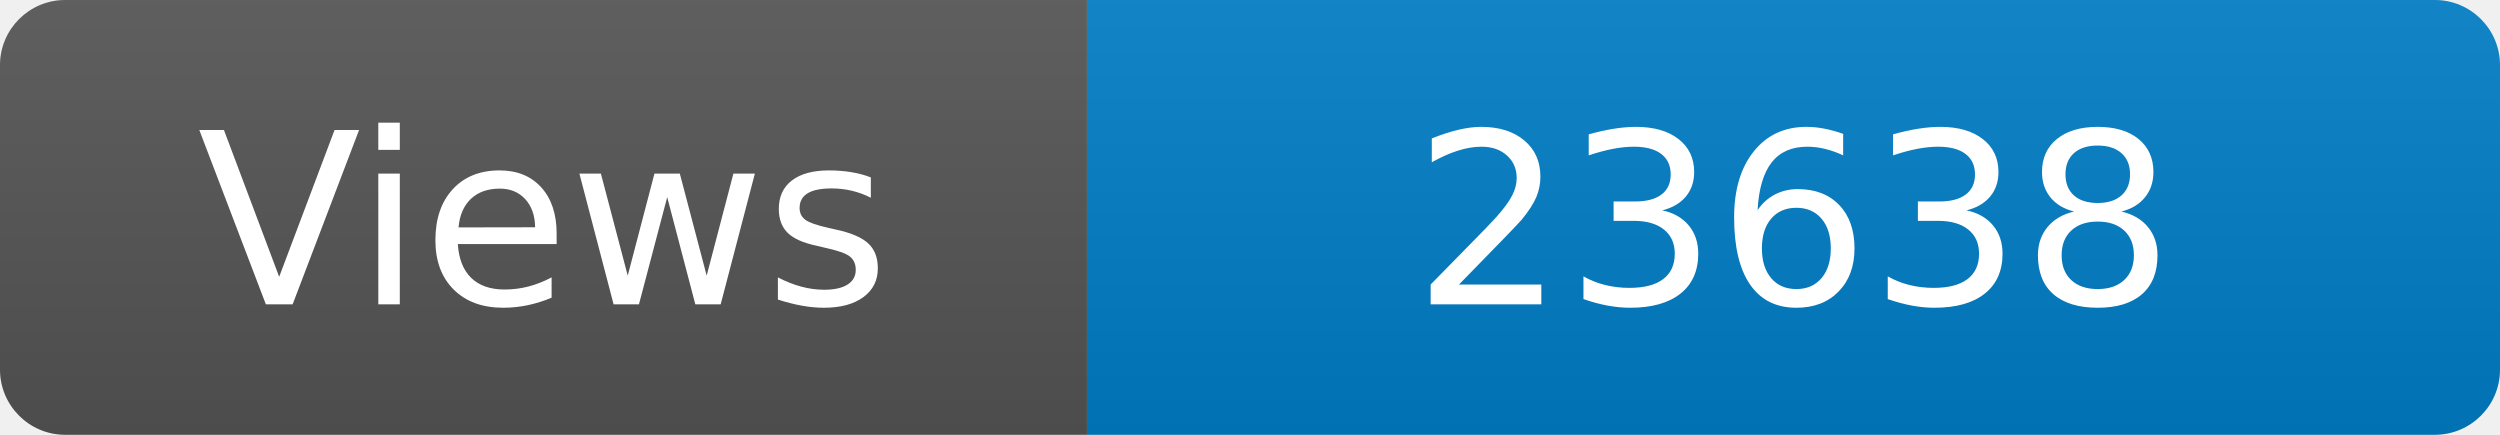
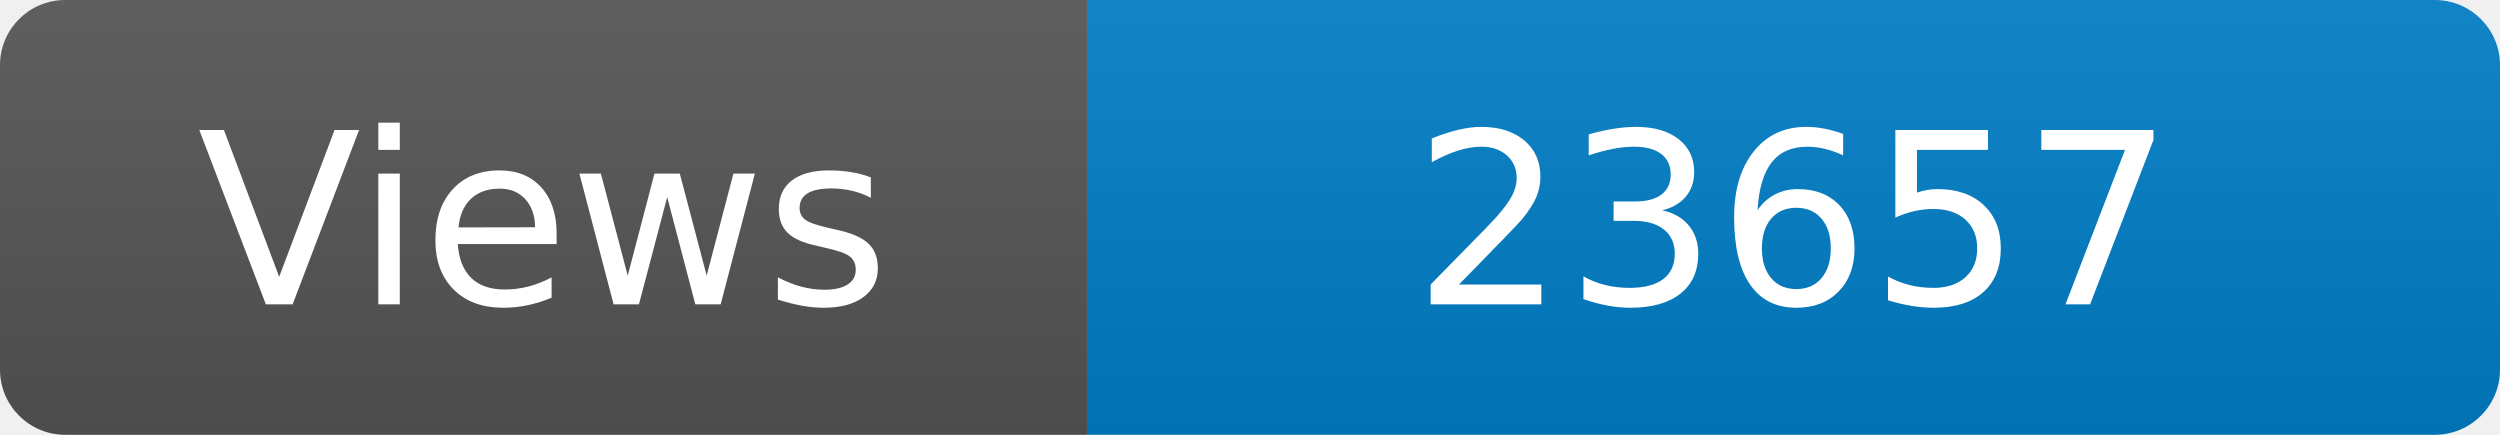
<svg xmlns="http://www.w3.org/2000/svg" width="115" height="20" role="img" aria-label="Maintained?: yes">
  <linearGradient id="s" x2="0" y2="100%">
    <stop offset="0" stop-color="#bbb" stop-opacity=".1" />
    <stop offset="1" stop-opacity=".1" />
  </linearGradient>
  <clipPath id="r">
    <rect width="115" height="20" rx="3" fill="#fff" />
  </clipPath>
  <g clip-path="url(#r)">
    <rect width="50" height="20" fill="#555" />
    <rect x="50" width="160" height="20" fill="#007ec6" />
    <rect width="115" height="20" fill="url(#s)" />
  </g>
  <g fill="#fff" text-anchor="middle" font-family="Verdana,Geneva,DejaVu Sans,sans-serif" font-size="110">
    <text x="250" y="140" transform="scale(.1)" fill="#fff">Views</text>
-     <text x="825" y="140" transform="scale(.1)" fill="#fff">23638</text>
+     <text x="825" y="140" transform="scale(.1)" fill="#fff">23657</text>
  </g>
</svg>
